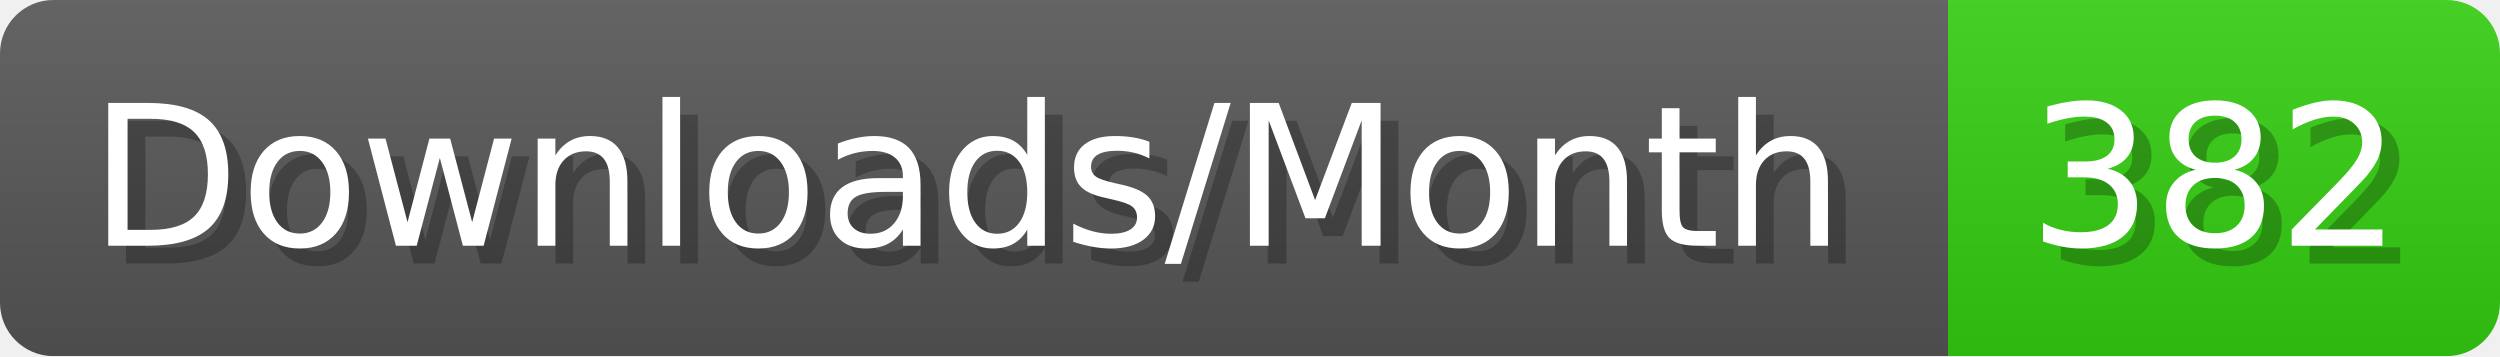
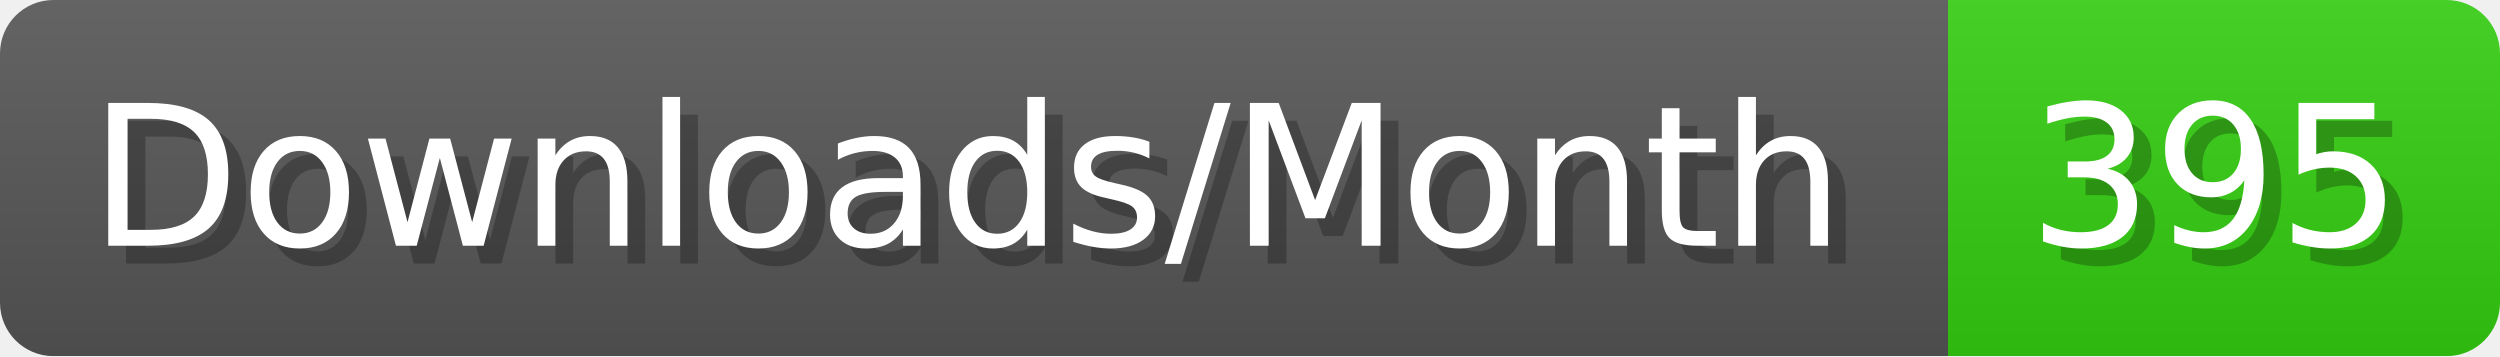
- <svg xmlns="http://www.w3.org/2000/svg" width="140.4" height="20" viewBox="0 0 1404 200" role="img" aria-label="Downloads/Month: 382">
+ <svg xmlns="http://www.w3.org/2000/svg" width="140.4" height="20" viewBox="0 0 1404 200" role="img" aria-label="Downloads/Month: 395">
  <linearGradient id="YlXUI" x2="0" y2="100%">
    <stop offset="0" stop-opacity=".1" stop-color="#EEE" />
    <stop offset="1" stop-opacity=".1" />
  </linearGradient>
  <mask id="JHhop">
    <rect width="1404" height="200" rx="30" fill="#FFF" />
  </mask>
  <g mask="url(#JHhop)">
    <rect width="1094" height="200" fill="#555" />
    <rect width="310" height="200" fill="#3C1" x="1094" />
    <rect width="1404" height="200" fill="url(#YlXUI)" />
  </g>
  <g aria-hidden="true" fill="#fff" text-anchor="start" font-family="Verdana,DejaVu Sans,sans-serif" font-size="110">
    <text x="60" y="148" textLength="994" fill="#000" opacity="0.25">Downloads/Month</text>
    <text x="50" y="138" textLength="994">Downloads/Month</text>
-     <text x="1149" y="148" textLength="210" fill="#000" opacity="0.25">382</text>
-     <text x="1139" y="138" textLength="210">382</text>
+     <text x="1149" y="148" textLength="210" fill="#000" opacity="0.25">395</text>
+     <text x="1139" y="138" textLength="210">395</text>
  </g>
</svg>
